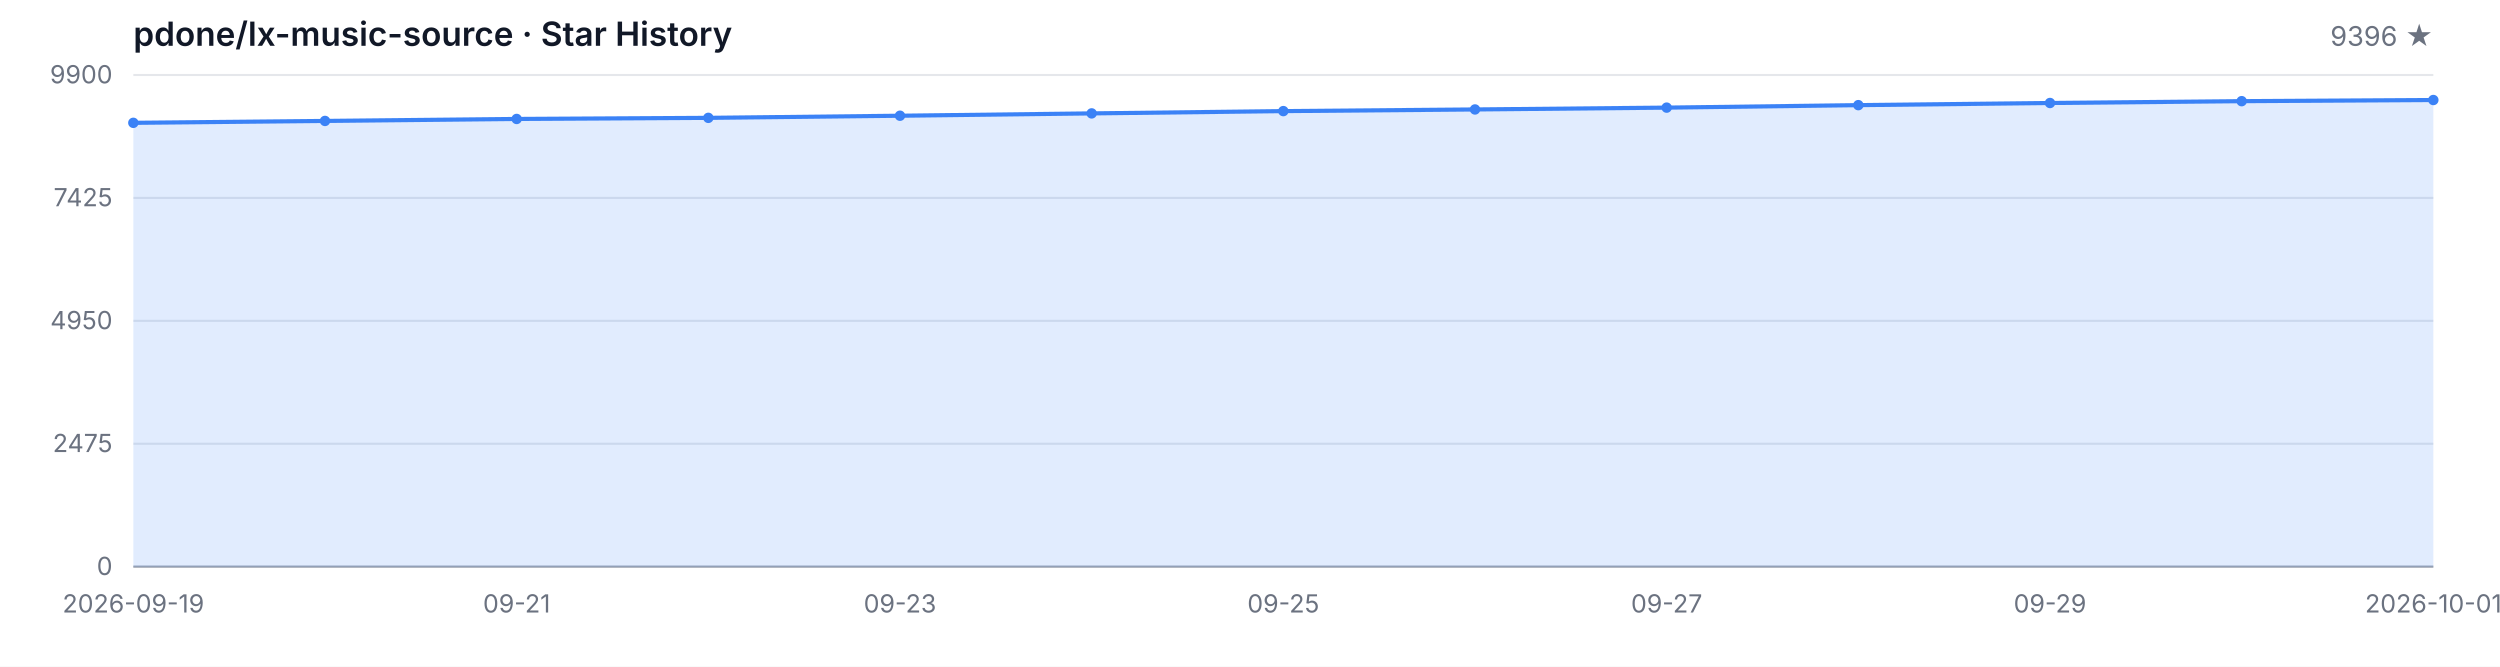
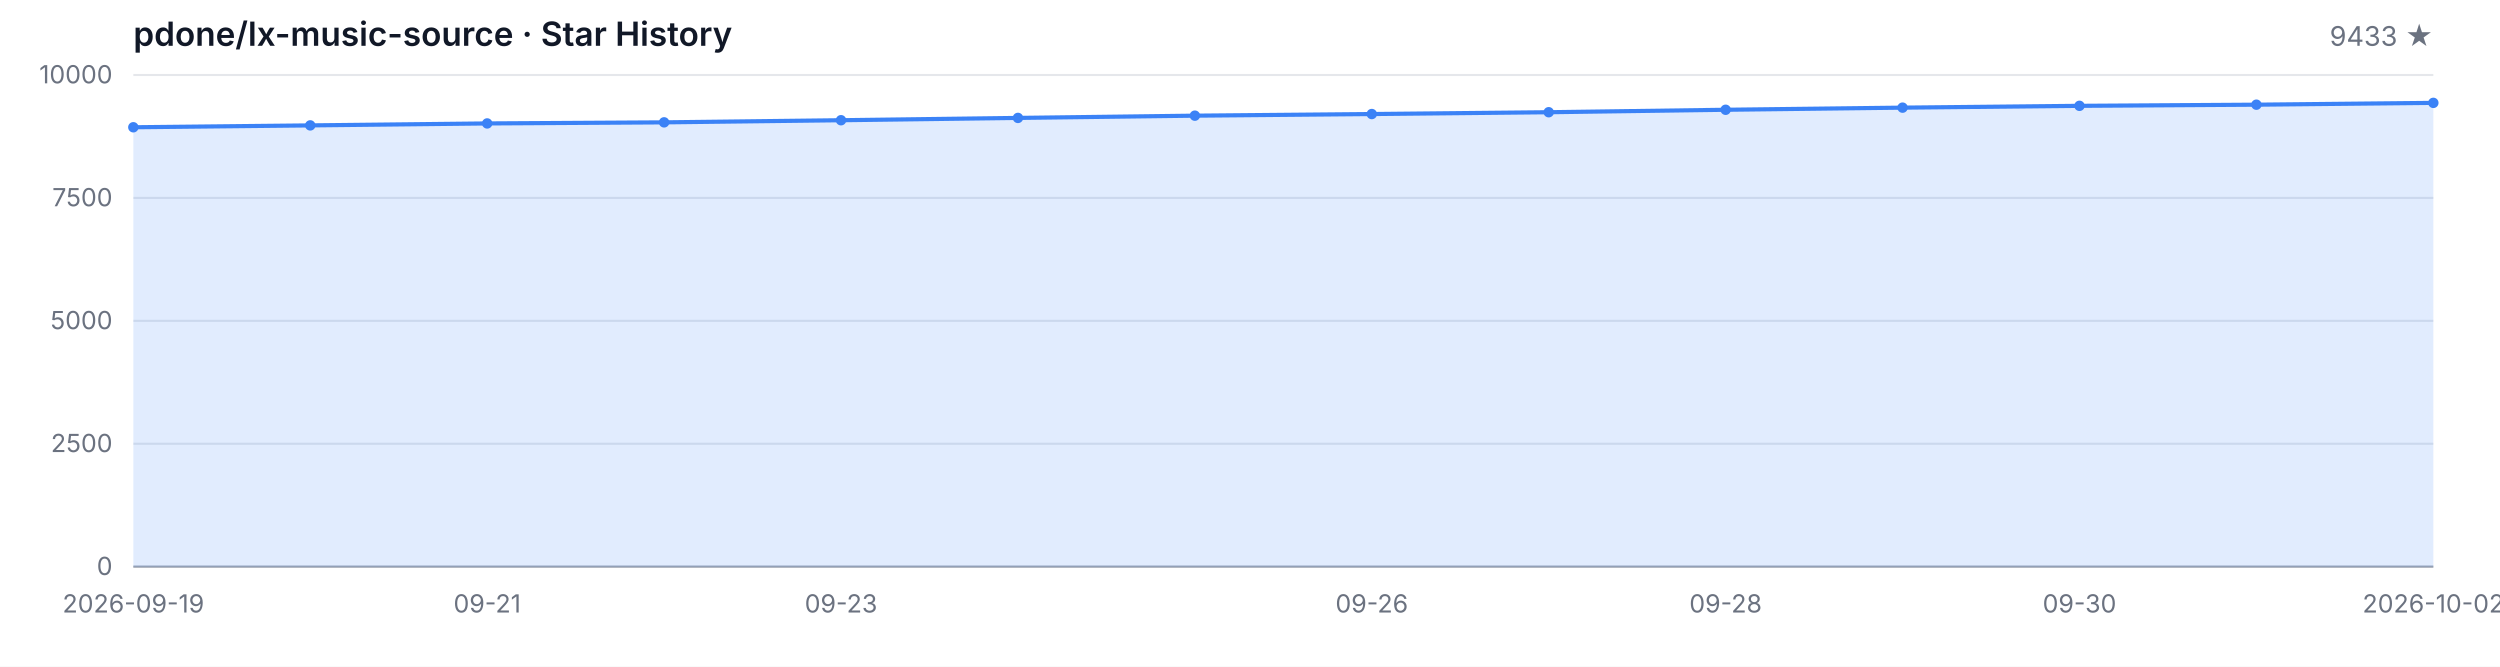
<svg xmlns="http://www.w3.org/2000/svg" width="1200" height="320" viewBox="0 0 1200 320" role="img" aria-label="Star History">
  <style>
  .bg { fill: #ffffff; }
  .grid { stroke: #e5e7eb; stroke-width: 1; }
  .axis { stroke: #9ca3af; stroke-width: 1; }
  .area { fill: rgba(59, 130, 246, 0.15); }
  .line { fill: none; stroke: #3b82f6; stroke-width: 2; stroke-linejoin: round; stroke-linecap: round; }
  .dot { fill: #3b82f6; }
  .tlabel { fill: #6b7280; font-family: -apple-system, BlinkMacSystemFont, 'Segoe UI', sans-serif; font-size: 12px; }
  .title { fill: #111827; font-family: -apple-system, BlinkMacSystemFont, 'Segoe UI', sans-serif; font-size: 16px; font-weight: 600; }
  .subtitle { fill: #6b7280; font-family: -apple-system, BlinkMacSystemFont, 'Segoe UI', sans-serif; font-size: 13px; }
  @media (prefers-color-scheme: dark) {
    .bg { fill: #0d1117; }
    .grid { stroke: #21262d; }
    .axis { stroke: #484f58; }
    .area { fill: rgba(58, 132, 255, 0.18); }
    .line { stroke: #58a6ff; }
    .dot { fill: #58a6ff; }
    .tlabel { fill: #8b949e; }
    .title { fill: #c9d1d9; }
    .subtitle { fill: #8b949e; }
  }
</style>
  <rect class="bg" width="1200" height="320" />
  <text class="title" x="64" y="22">pdone/lx-music-source · Star History</text>
-   <text class="subtitle" x="1168" y="22" text-anchor="end">9396 ★</text>
+   <text class="subtitle" x="1168" y="22" text-anchor="end">9433 ★</text>
  <line class="grid" x1="64" y1="272.00" x2="1168" y2="272.00" />
  <line class="grid" x1="64" y1="213.00" x2="1168" y2="213.00" />
  <line class="grid" x1="64" y1="154.00" x2="1168" y2="154.00" />
  <line class="grid" x1="64" y1="95.00" x2="1168" y2="95.00" />
  <line class="grid" x1="64" y1="36.00" x2="1168" y2="36.00" />
  <text class="tlabel" x="54" y="276.00" text-anchor="end">0</text>
-   <text class="tlabel" x="54" y="217.00" text-anchor="end">2475</text>
-   <text class="tlabel" x="54" y="158.00" text-anchor="end">4950</text>
-   <text class="tlabel" x="54" y="99.00" text-anchor="end">7425</text>
-   <text class="tlabel" x="54" y="40.00" text-anchor="end">9900</text>
+   <text class="tlabel" x="54" y="217.00" text-anchor="end">2500</text>
+   <text class="tlabel" x="54" y="158.00" text-anchor="end">5000</text>
+   <text class="tlabel" x="54" y="99.00" text-anchor="end">7500</text>
+   <text class="tlabel" x="54" y="40.00" text-anchor="end">10000</text>
  <line class="axis" x1="64" y1="272" x2="1168" y2="272" />
-   <path class="area" d="M 64.00 272.00 L 64.00 58.96 L 156.00 58.05 L 248.00 57.10 L 340.00 56.57 L 432.00 55.55 L 524.00 54.43 L 616.00 53.33 L 708.00 52.54 L 800.00 51.66 L 892.00 50.47 L 984.00 49.44 L 1076.00 48.56 L 1168.00 48.01 L 1168.00 272.00 Z" />
-   <path class="line" d="M 64.00 58.96 L 156.00 58.05 L 248.00 57.10 L 340.00 56.57 L 432.00 55.55 L 524.00 54.43 L 616.00 53.33 L 708.00 52.54 L 800.00 51.66 L 892.00 50.47 L 984.00 49.44 L 1076.00 48.56 L 1168.00 48.01" />
-   <circle class="dot" cx="64.00" cy="58.96" r="2.5" />
-   <circle class="dot" cx="156.00" cy="58.05" r="2.5" />
-   <circle class="dot" cx="248.00" cy="57.10" r="2.5" />
-   <circle class="dot" cx="340.00" cy="56.57" r="2.5" />
-   <circle class="dot" cx="432.00" cy="55.55" r="2.5" />
-   <circle class="dot" cx="524.00" cy="54.43" r="2.5" />
-   <circle class="dot" cx="616.00" cy="53.33" r="2.5" />
-   <circle class="dot" cx="708.00" cy="52.54" r="2.5" />
-   <circle class="dot" cx="800.00" cy="51.66" r="2.5" />
-   <circle class="dot" cx="892.00" cy="50.47" r="2.5" />
-   <circle class="dot" cx="984.00" cy="49.44" r="2.5" />
-   <circle class="dot" cx="1076.00" cy="48.56" r="2.5" />
-   <circle class="dot" cx="1168.00" cy="48.01" r="2.5" />
+   <path class="area" d="M 64.00 272.00 L 64.00 61.09 L 148.92 60.19 L 233.85 59.25 L 318.77 58.73 L 403.69 57.71 L 488.62 56.60 L 573.54 55.52 L 658.46 54.74 L 743.38 53.87 L 828.31 52.69 L 913.23 51.67 L 998.15 50.80 L 1083.08 50.25 L 1168.00 49.38 L 1168.00 272.00 Z" />
+   <path class="line" d="M 64.00 61.09 L 148.92 60.19 L 233.85 59.25 L 318.77 58.73 L 403.69 57.71 L 488.62 56.60 L 573.54 55.52 L 658.46 54.74 L 743.38 53.87 L 828.31 52.69 L 913.23 51.67 L 998.15 50.80 L 1083.08 50.25 L 1168.00 49.38" />
+   <circle class="dot" cx="64.00" cy="61.09" r="2.5" />
+   <circle class="dot" cx="148.92" cy="60.19" r="2.5" />
+   <circle class="dot" cx="233.85" cy="59.25" r="2.5" />
+   <circle class="dot" cx="318.77" cy="58.73" r="2.5" />
+   <circle class="dot" cx="403.69" cy="57.71" r="2.5" />
+   <circle class="dot" cx="488.62" cy="56.60" r="2.5" />
+   <circle class="dot" cx="573.54" cy="55.52" r="2.5" />
+   <circle class="dot" cx="658.46" cy="54.74" r="2.5" />
+   <circle class="dot" cx="743.38" cy="53.87" r="2.5" />
+   <circle class="dot" cx="828.31" cy="52.69" r="2.5" />
+   <circle class="dot" cx="913.23" cy="51.67" r="2.5" />
+   <circle class="dot" cx="998.15" cy="50.80" r="2.5" />
+   <circle class="dot" cx="1083.08" cy="50.25" r="2.5" />
+   <circle class="dot" cx="1168.00" cy="49.38" r="2.5" />
  <text class="tlabel" x="64.00" y="294" text-anchor="middle">2026-09-19</text>
-   <text class="tlabel" x="248.00" y="294" text-anchor="middle">09-21</text>
-   <text class="tlabel" x="432.00" y="294" text-anchor="middle">09-23</text>
-   <text class="tlabel" x="616.00" y="294" text-anchor="middle">09-25</text>
-   <text class="tlabel" x="800.00" y="294" text-anchor="middle">09-27</text>
-   <text class="tlabel" x="984.00" y="294" text-anchor="middle">09-29</text>
-   <text class="tlabel" x="1168.00" y="294" text-anchor="middle">2026-10-01</text>
+   <text class="tlabel" x="233.85" y="294" text-anchor="middle">09-21</text>
+   <text class="tlabel" x="403.69" y="294" text-anchor="middle">09-23</text>
+   <text class="tlabel" x="658.46" y="294" text-anchor="middle">09-26</text>
+   <text class="tlabel" x="828.31" y="294" text-anchor="middle">09-28</text>
+   <text class="tlabel" x="998.15" y="294" text-anchor="middle">09-30</text>
+   <text class="tlabel" x="1168.00" y="294" text-anchor="middle">2026-10-02</text>
</svg>
